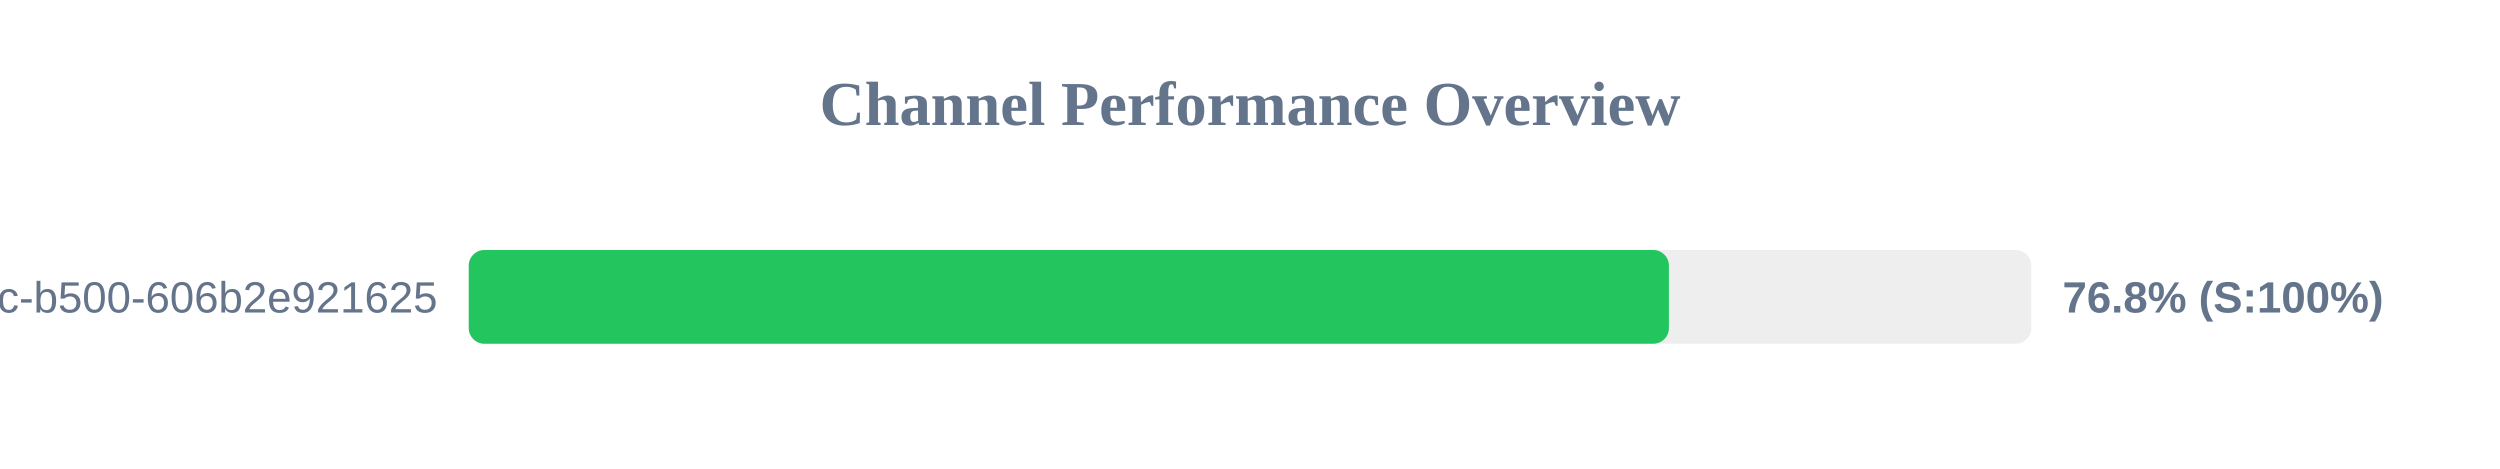
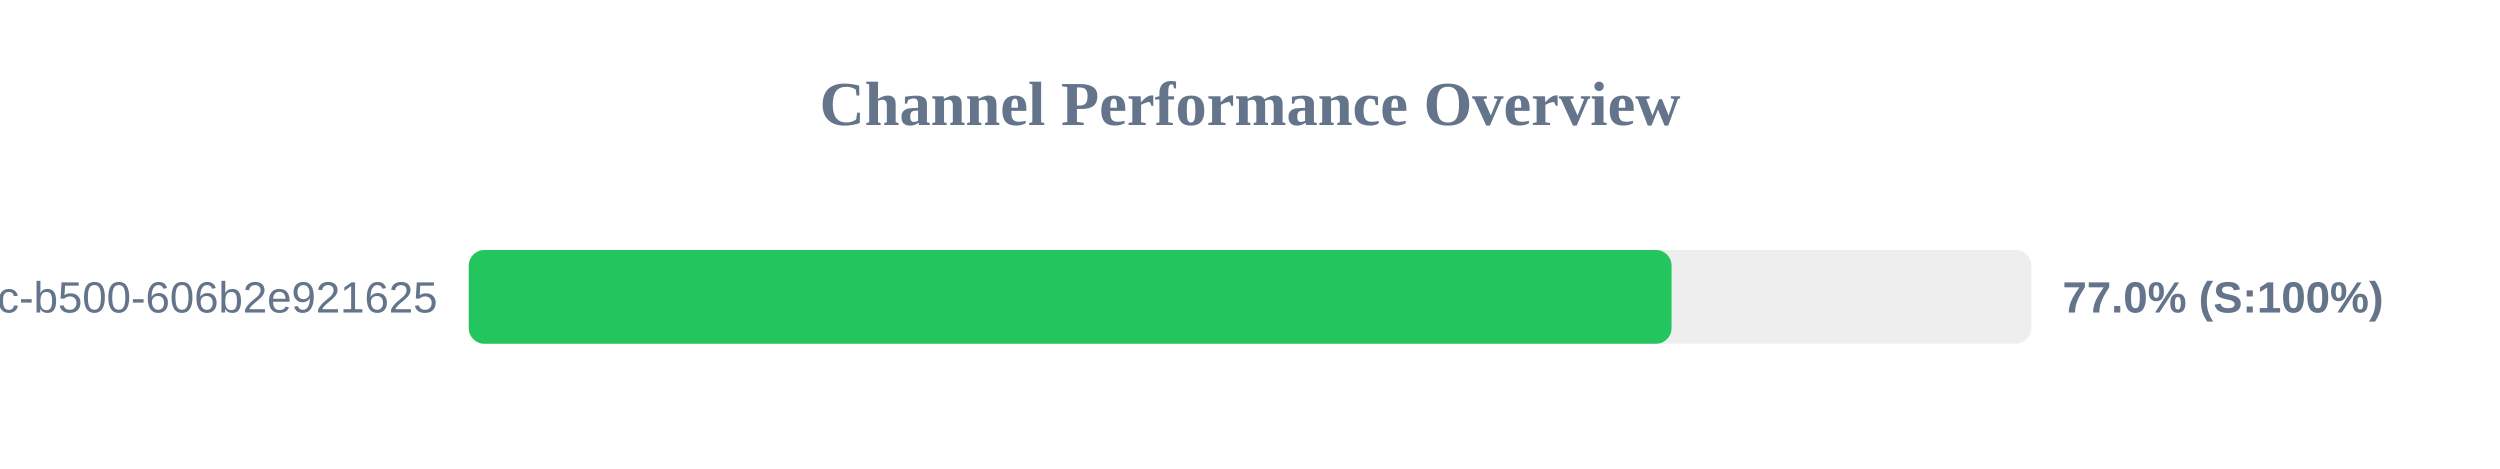
<svg xmlns="http://www.w3.org/2000/svg" width="800" height="150" version="1.1">
  <style>
        .row { font: 14px Arial; fill: #64748b; }
        .score { font: bold 14px Arial; fill: #64748b; }
    </style>
  <text x="400" y="40" text-anchor="middle" font-size="20px" font-weight="bold" fill="#64748b">Channel Performance Overview</text>
  <rect x="150" y="80" width="500" height="30" fill="#eee" rx="5" />
-   <rect x="150" y="80" width="384.05" height="30" fill="#22c55e" rx="5" />
+   <rect x="150" y="80" width="384.9" height="30" fill="#22c55e" rx="5" />
  <text x="140" y="100" text-anchor="end" class="row">?uuid=f901861b-6491-450c-b500-606b2e921625</text>
-   <text x="660" y="100" text-anchor="start" class="score">76.8% (S:100%)</text>
+   <text x="660" y="100" text-anchor="start" class="score">77.0% (S:100%)</text>
</svg>
